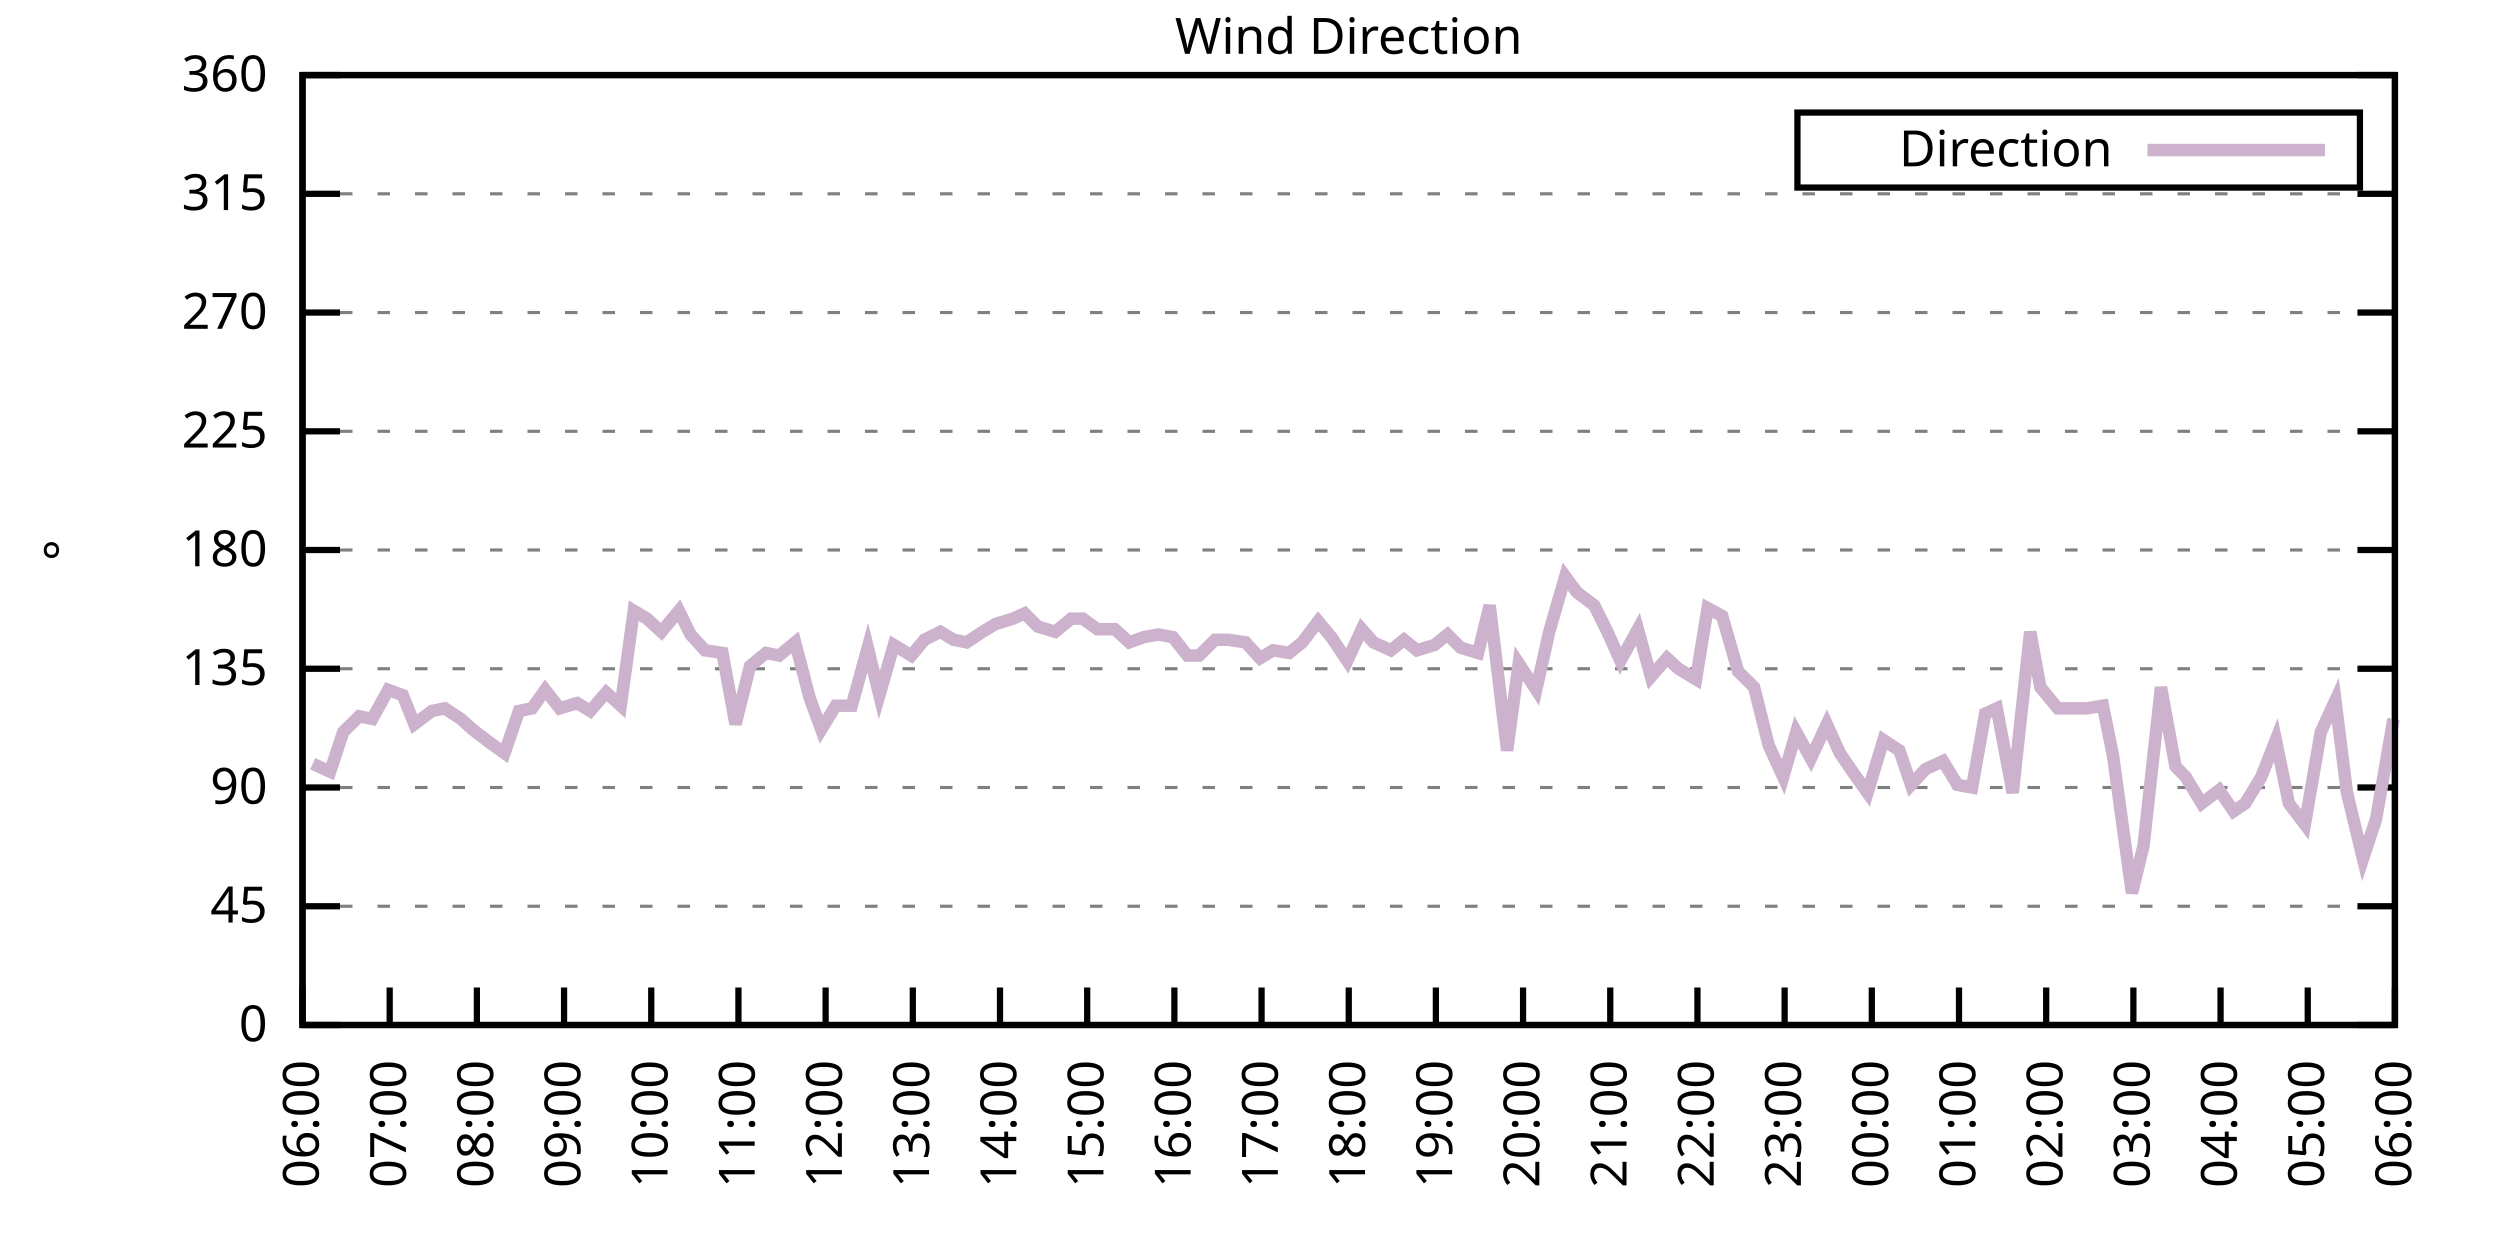
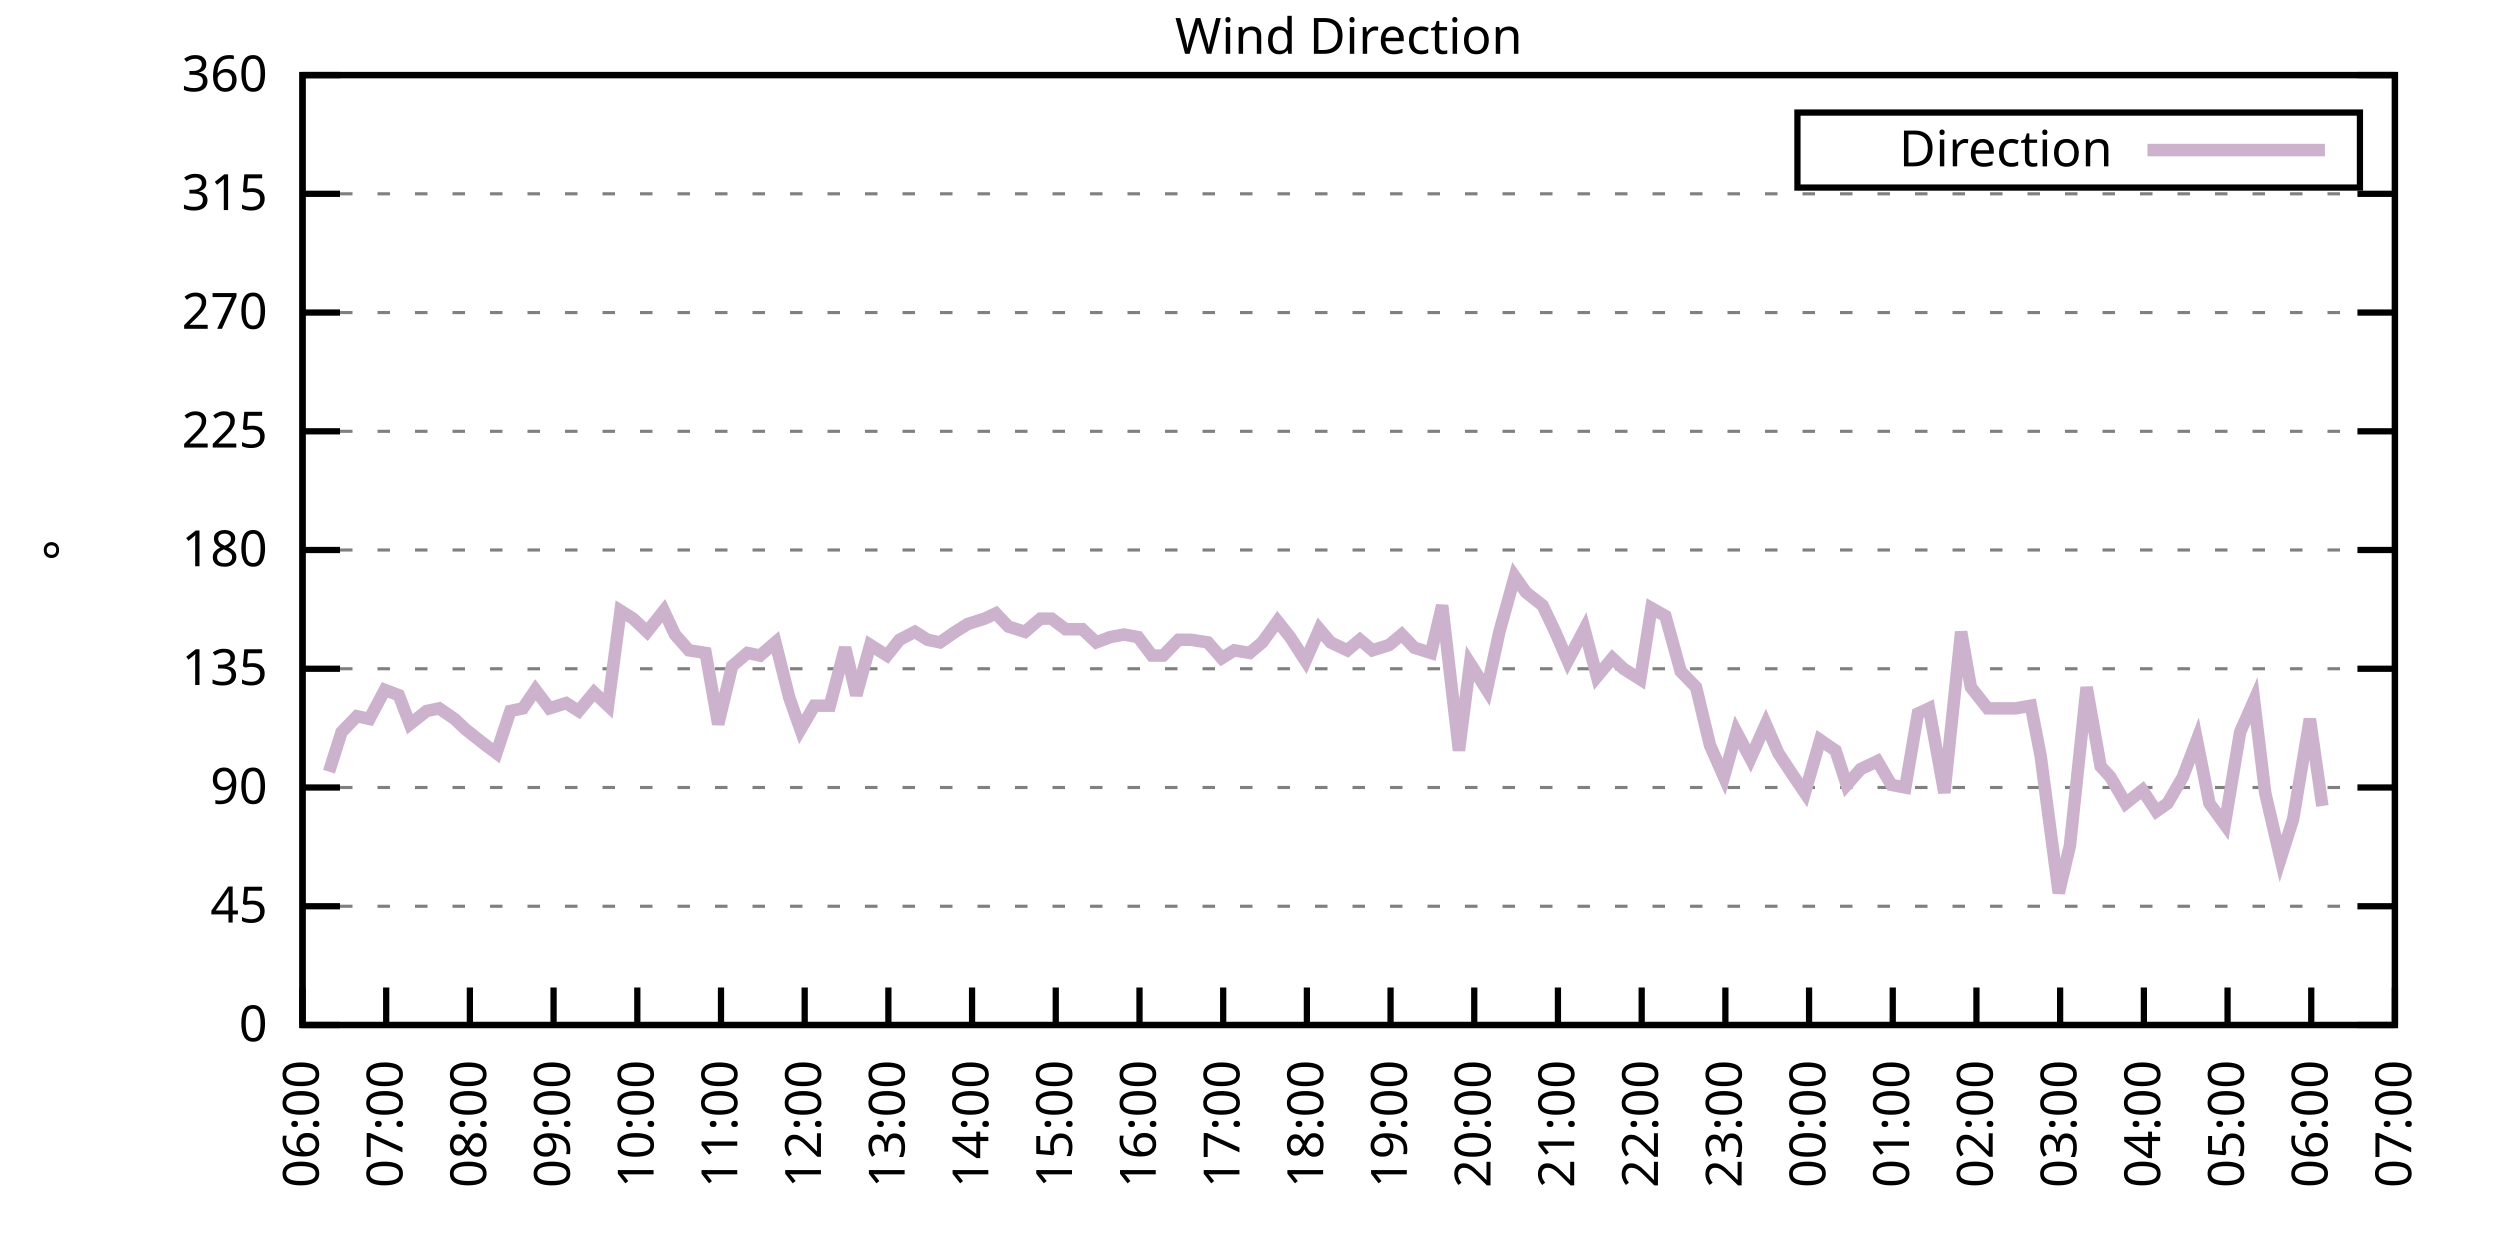
<svg xmlns="http://www.w3.org/2000/svg" xmlns:xlink="http://www.w3.org/1999/xlink" width="400" height="200" viewBox="0 0 400 200">
  <g id="gnuplot_canvas">
    <rect x="0" y="0" width="400" height="200" fill="none" />
    <defs>
      <circle id="gpDot" r="0.5" stroke-width="0.5" stroke="currentColor" />
      <path id="gpPt0" stroke-width="0.333" stroke="currentColor" d="M-1,0 h2 M0,-1 v2" />
      <path id="gpPt1" stroke-width="0.333" stroke="currentColor" d="M-1,-1 L1,1 M1,-1 L-1,1" />
      <path id="gpPt2" stroke-width="0.333" stroke="currentColor" d="M-1,0 L1,0 M0,-1 L0,1 M-1,-1 L1,1 M-1,1 L1,-1" />
      <rect id="gpPt3" stroke-width="0.333" stroke="currentColor" x="-1" y="-1" width="2" height="2" />
      <rect id="gpPt4" stroke-width="0.333" stroke="currentColor" fill="currentColor" x="-1" y="-1" width="2" height="2" />
      <circle id="gpPt5" stroke-width="0.333" stroke="currentColor" cx="0" cy="0" r="1" />
      <use xlink:href="#gpPt5" id="gpPt6" fill="currentColor" stroke="none" />
      <path id="gpPt7" stroke-width="0.333" stroke="currentColor" d="M0,-1.33 L-1.33,0.67 L1.33,0.67 z" />
      <use xlink:href="#gpPt7" id="gpPt8" fill="currentColor" stroke="none" />
      <use xlink:href="#gpPt7" id="gpPt9" stroke="currentColor" transform="rotate(180)" />
      <use xlink:href="#gpPt9" id="gpPt10" fill="currentColor" stroke="none" />
      <use xlink:href="#gpPt3" id="gpPt11" stroke="currentColor" transform="rotate(45)" />
      <use xlink:href="#gpPt11" id="gpPt12" fill="currentColor" stroke="none" />
      <path id="gpPt13" stroke-width="0.333" stroke="currentColor" d="M0,1.330 L1.265,0.411 L0.782,-1.067 L-0.782,-1.076 L-1.265,0.411 z" />
      <use xlink:href="#gpPt13" id="gpPt14" fill="currentColor" stroke="none" />
      <filter id="textbox" filterUnits="objectBoundingBox" x="0" y="0" height="1" width="1">
        <feFlood flood-color="white" flood-opacity="1" result="bgnd" />
        <feComposite in="SourceGraphic" in2="bgnd" operator="atop" />
      </filter>
      <filter id="greybox" filterUnits="objectBoundingBox" x="0" y="0" height="1" width="1">
        <feFlood flood-color="lightgrey" flood-opacity="1" result="grey" />
        <feComposite in="SourceGraphic" in2="grey" operator="atop" />
      </filter>
    </defs>
    <g fill="none" color="white" stroke="currentColor" stroke-width="1.00" stroke-linecap="butt" stroke-linejoin="miter">
</g>
    <g fill="none" color="black" stroke="currentColor" stroke-width="1.00" stroke-linecap="butt" stroke-linejoin="miter">
      <g stroke="none" shape-rendering="crispEdges">
        <polygon fill="rgb(255, 255, 255)" points="48.40,164.00 383.18,164.00 383.18,12.02 48.40,12.02 " />
      </g>
    </g>
    <g fill="none" color="black" stroke="currentColor" stroke-width="1.00" stroke-linecap="butt" stroke-linejoin="miter">
</g>
    <g fill="none" color="black" stroke="black" stroke-width="0.50" stroke-linecap="butt" stroke-linejoin="miter">
</g>
    <g fill="none" color="gray" stroke="currentColor" stroke-width="0.50" stroke-linecap="butt" stroke-linejoin="miter">
      <path stroke="gray" stroke-dasharray="2,4" class="gridline" d="M48.40,164.00 L383.19,164.00  " />
    </g>
    <g fill="none" color="gray" stroke="gray" stroke-width="1.00" stroke-linecap="butt" stroke-linejoin="miter">
</g>
    <g fill="none" color="black" stroke="currentColor" stroke-width="1.00" stroke-linecap="butt" stroke-linejoin="miter">
      <path stroke="black" d="M48.40,164.00 L54.40,164.00 M383.19,164.00 L377.19,164.00  " />
      <g transform="translate(42.80,166.60)" stroke="none" fill="black" font-family="Sans" font-size="8.00" text-anchor="end">
        <text>
          <tspan font-family="Sans"> 0</tspan>
        </text>
      </g>
    </g>
    <g fill="none" color="black" stroke="currentColor" stroke-width="1.00" stroke-linecap="butt" stroke-linejoin="miter">
</g>
    <g fill="none" color="black" stroke="black" stroke-width="0.50" stroke-linecap="butt" stroke-linejoin="miter">
</g>
    <g fill="none" color="gray" stroke="currentColor" stroke-width="0.50" stroke-linecap="butt" stroke-linejoin="miter">
      <path stroke="gray" stroke-dasharray="2,4" class="gridline" d="M48.40,145.00 L383.19,145.00  " />
    </g>
    <g fill="none" color="gray" stroke="gray" stroke-width="1.00" stroke-linecap="butt" stroke-linejoin="miter">
</g>
    <g fill="none" color="black" stroke="currentColor" stroke-width="1.00" stroke-linecap="butt" stroke-linejoin="miter">
      <path stroke="black" d="M48.40,145.00 L54.40,145.00 M383.19,145.00 L377.19,145.00  " />
      <g transform="translate(42.80,147.60)" stroke="none" fill="black" font-family="Sans" font-size="8.00" text-anchor="end">
        <text>
          <tspan font-family="Sans"> 45</tspan>
        </text>
      </g>
    </g>
    <g fill="none" color="black" stroke="currentColor" stroke-width="1.00" stroke-linecap="butt" stroke-linejoin="miter">
</g>
    <g fill="none" color="black" stroke="black" stroke-width="0.50" stroke-linecap="butt" stroke-linejoin="miter">
</g>
    <g fill="none" color="gray" stroke="currentColor" stroke-width="0.50" stroke-linecap="butt" stroke-linejoin="miter">
      <path stroke="gray" stroke-dasharray="2,4" class="gridline" d="M48.40,126.00 L383.19,126.00  " />
    </g>
    <g fill="none" color="gray" stroke="gray" stroke-width="1.00" stroke-linecap="butt" stroke-linejoin="miter">
</g>
    <g fill="none" color="black" stroke="currentColor" stroke-width="1.00" stroke-linecap="butt" stroke-linejoin="miter">
      <path stroke="black" d="M48.40,126.00 L54.40,126.00 M383.19,126.00 L377.19,126.00  " />
      <g transform="translate(42.80,128.60)" stroke="none" fill="black" font-family="Sans" font-size="8.00" text-anchor="end">
        <text>
          <tspan font-family="Sans"> 90</tspan>
        </text>
      </g>
    </g>
    <g fill="none" color="black" stroke="currentColor" stroke-width="1.00" stroke-linecap="butt" stroke-linejoin="miter">
</g>
    <g fill="none" color="black" stroke="black" stroke-width="0.50" stroke-linecap="butt" stroke-linejoin="miter">
</g>
    <g fill="none" color="gray" stroke="currentColor" stroke-width="0.50" stroke-linecap="butt" stroke-linejoin="miter">
      <path stroke="gray" stroke-dasharray="2,4" class="gridline" d="M48.40,107.00 L383.19,107.00  " />
    </g>
    <g fill="none" color="gray" stroke="gray" stroke-width="1.00" stroke-linecap="butt" stroke-linejoin="miter">
</g>
    <g fill="none" color="black" stroke="currentColor" stroke-width="1.00" stroke-linecap="butt" stroke-linejoin="miter">
      <path stroke="black" d="M48.40,107.00 L54.40,107.00 M383.19,107.00 L377.19,107.00  " />
      <g transform="translate(42.80,109.60)" stroke="none" fill="black" font-family="Sans" font-size="8.00" text-anchor="end">
        <text>
          <tspan font-family="Sans"> 135</tspan>
        </text>
      </g>
    </g>
    <g fill="none" color="black" stroke="currentColor" stroke-width="1.00" stroke-linecap="butt" stroke-linejoin="miter">
</g>
    <g fill="none" color="black" stroke="black" stroke-width="0.50" stroke-linecap="butt" stroke-linejoin="miter">
</g>
    <g fill="none" color="gray" stroke="currentColor" stroke-width="0.50" stroke-linecap="butt" stroke-linejoin="miter">
      <path stroke="gray" stroke-dasharray="2,4" class="gridline" d="M48.40,88.00 L383.19,88.00  " />
    </g>
    <g fill="none" color="gray" stroke="gray" stroke-width="1.00" stroke-linecap="butt" stroke-linejoin="miter">
</g>
    <g fill="none" color="black" stroke="currentColor" stroke-width="1.00" stroke-linecap="butt" stroke-linejoin="miter">
      <path stroke="black" d="M48.40,88.00 L54.40,88.00 M383.19,88.00 L377.19,88.00  " />
      <g transform="translate(42.80,90.60)" stroke="none" fill="black" font-family="Sans" font-size="8.00" text-anchor="end">
        <text>
          <tspan font-family="Sans"> 180</tspan>
        </text>
      </g>
    </g>
    <g fill="none" color="black" stroke="currentColor" stroke-width="1.00" stroke-linecap="butt" stroke-linejoin="miter">
</g>
    <g fill="none" color="black" stroke="black" stroke-width="0.50" stroke-linecap="butt" stroke-linejoin="miter">
</g>
    <g fill="none" color="gray" stroke="currentColor" stroke-width="0.50" stroke-linecap="butt" stroke-linejoin="miter">
      <path stroke="gray" stroke-dasharray="2,4" class="gridline" d="M48.40,69.01 L383.19,69.01  " />
    </g>
    <g fill="none" color="gray" stroke="gray" stroke-width="1.00" stroke-linecap="butt" stroke-linejoin="miter">
</g>
    <g fill="none" color="black" stroke="currentColor" stroke-width="1.00" stroke-linecap="butt" stroke-linejoin="miter">
      <path stroke="black" d="M48.40,69.01 L54.40,69.01 M383.19,69.01 L377.19,69.01  " />
      <g transform="translate(42.80,71.61)" stroke="none" fill="black" font-family="Sans" font-size="8.00" text-anchor="end">
        <text>
          <tspan font-family="Sans"> 225</tspan>
        </text>
      </g>
    </g>
    <g fill="none" color="black" stroke="currentColor" stroke-width="1.00" stroke-linecap="butt" stroke-linejoin="miter">
</g>
    <g fill="none" color="black" stroke="black" stroke-width="0.50" stroke-linecap="butt" stroke-linejoin="miter">
</g>
    <g fill="none" color="gray" stroke="currentColor" stroke-width="0.50" stroke-linecap="butt" stroke-linejoin="miter">
      <path stroke="gray" stroke-dasharray="2,4" class="gridline" d="M48.40,50.01 L383.19,50.01  " />
    </g>
    <g fill="none" color="gray" stroke="gray" stroke-width="1.00" stroke-linecap="butt" stroke-linejoin="miter">
</g>
    <g fill="none" color="black" stroke="currentColor" stroke-width="1.00" stroke-linecap="butt" stroke-linejoin="miter">
      <path stroke="black" d="M48.40,50.01 L54.40,50.01 M383.19,50.01 L377.19,50.01  " />
      <g transform="translate(42.80,52.61)" stroke="none" fill="black" font-family="Sans" font-size="8.00" text-anchor="end">
        <text>
          <tspan font-family="Sans"> 270</tspan>
        </text>
      </g>
    </g>
    <g fill="none" color="black" stroke="currentColor" stroke-width="1.00" stroke-linecap="butt" stroke-linejoin="miter">
</g>
    <g fill="none" color="black" stroke="black" stroke-width="0.50" stroke-linecap="butt" stroke-linejoin="miter">
</g>
    <g fill="none" color="gray" stroke="currentColor" stroke-width="0.50" stroke-linecap="butt" stroke-linejoin="miter">
      <path stroke="gray" stroke-dasharray="2,4" class="gridline" d="M48.40,31.01 L383.19,31.01  " />
    </g>
    <g fill="none" color="gray" stroke="gray" stroke-width="1.00" stroke-linecap="butt" stroke-linejoin="miter">
</g>
    <g fill="none" color="black" stroke="currentColor" stroke-width="1.00" stroke-linecap="butt" stroke-linejoin="miter">
      <path stroke="black" d="M48.40,31.01 L54.40,31.01 M383.19,31.01 L377.19,31.01  " />
      <g transform="translate(42.80,33.61)" stroke="none" fill="black" font-family="Sans" font-size="8.00" text-anchor="end">
        <text>
          <tspan font-family="Sans"> 315</tspan>
        </text>
      </g>
    </g>
    <g fill="none" color="black" stroke="currentColor" stroke-width="1.00" stroke-linecap="butt" stroke-linejoin="miter">
</g>
    <g fill="none" color="black" stroke="black" stroke-width="0.50" stroke-linecap="butt" stroke-linejoin="miter">
</g>
    <g fill="none" color="gray" stroke="currentColor" stroke-width="0.50" stroke-linecap="butt" stroke-linejoin="miter">
      <path stroke="gray" stroke-dasharray="2,4" class="gridline" d="M48.40,12.01 L383.19,12.01  " />
    </g>
    <g fill="none" color="gray" stroke="gray" stroke-width="1.00" stroke-linecap="butt" stroke-linejoin="miter">
</g>
    <g fill="none" color="black" stroke="currentColor" stroke-width="1.00" stroke-linecap="butt" stroke-linejoin="miter">
      <path stroke="black" d="M48.40,12.01 L54.40,12.01 M383.19,12.01 L377.19,12.01  " />
      <g transform="translate(42.80,14.61)" stroke="none" fill="black" font-family="Sans" font-size="8.00" text-anchor="end">
        <text>
          <tspan font-family="Sans"> 360</tspan>
        </text>
      </g>
    </g>
    <g fill="none" color="black" stroke="currentColor" stroke-width="1.00" stroke-linecap="butt" stroke-linejoin="miter">
      <path stroke="black" d="M48.40,164.00 L48.40,158.00  " />
      <g transform="translate(51.00,169.60) rotate(270.00)" stroke="none" fill="black" font-family="Sans" font-size="8.00" text-anchor="end">
        <text>
          <tspan font-family="Sans">06:00</tspan>
        </text>
      </g>
    </g>
    <g fill="none" color="black" stroke="currentColor" stroke-width="1.00" stroke-linecap="butt" stroke-linejoin="miter">
-       <path stroke="black" d="M62.35,164.00 L62.35,158.00  " />
-       <g transform="translate(64.95,169.60) rotate(270.00)" stroke="none" fill="black" font-family="Sans" font-size="8.00" text-anchor="end">
+       <path stroke="black" d="M61.79,164.00 L61.79,158.00  " />
+       <g transform="translate(64.39,169.60) rotate(270.00)" stroke="none" fill="black" font-family="Sans" font-size="8.00" text-anchor="end">
        <text>
          <tspan font-family="Sans">07:00</tspan>
        </text>
      </g>
    </g>
    <g fill="none" color="black" stroke="currentColor" stroke-width="1.00" stroke-linecap="butt" stroke-linejoin="miter">
-       <path stroke="black" d="M76.30,164.00 L76.30,158.00  " />
-       <g transform="translate(78.90,169.60) rotate(270.00)" stroke="none" fill="black" font-family="Sans" font-size="8.00" text-anchor="end">
+       <path stroke="black" d="M75.18,164.00 L75.18,158.00  " />
+       <g transform="translate(77.78,169.60) rotate(270.00)" stroke="none" fill="black" font-family="Sans" font-size="8.00" text-anchor="end">
        <text>
          <tspan font-family="Sans">08:00</tspan>
        </text>
      </g>
    </g>
    <g fill="none" color="black" stroke="currentColor" stroke-width="1.00" stroke-linecap="butt" stroke-linejoin="miter">
-       <path stroke="black" d="M90.25,164.00 L90.25,158.00  " />
-       <g transform="translate(92.85,169.60) rotate(270.00)" stroke="none" fill="black" font-family="Sans" font-size="8.00" text-anchor="end">
+       <path stroke="black" d="M88.57,164.00 L88.57,158.00  " />
+       <g transform="translate(91.17,169.60) rotate(270.00)" stroke="none" fill="black" font-family="Sans" font-size="8.00" text-anchor="end">
        <text>
          <tspan font-family="Sans">09:00</tspan>
        </text>
      </g>
    </g>
    <g fill="none" color="black" stroke="currentColor" stroke-width="1.00" stroke-linecap="butt" stroke-linejoin="miter">
-       <path stroke="black" d="M104.20,164.00 L104.20,158.00  " />
-       <g transform="translate(106.80,169.60) rotate(270.00)" stroke="none" fill="black" font-family="Sans" font-size="8.00" text-anchor="end">
+       <path stroke="black" d="M101.97,164.00 L101.97,158.00  " />
+       <g transform="translate(104.57,169.60) rotate(270.00)" stroke="none" fill="black" font-family="Sans" font-size="8.00" text-anchor="end">
        <text>
          <tspan font-family="Sans">10:00</tspan>
        </text>
      </g>
    </g>
    <g fill="none" color="black" stroke="currentColor" stroke-width="1.00" stroke-linecap="butt" stroke-linejoin="miter">
-       <path stroke="black" d="M118.15,164.00 L118.15,158.00  " />
-       <g transform="translate(120.75,169.60) rotate(270.00)" stroke="none" fill="black" font-family="Sans" font-size="8.00" text-anchor="end">
+       <path stroke="black" d="M115.36,164.00 L115.36,158.00  " />
+       <g transform="translate(117.96,169.60) rotate(270.00)" stroke="none" fill="black" font-family="Sans" font-size="8.00" text-anchor="end">
        <text>
          <tspan font-family="Sans">11:00</tspan>
        </text>
      </g>
    </g>
    <g fill="none" color="black" stroke="currentColor" stroke-width="1.00" stroke-linecap="butt" stroke-linejoin="miter">
-       <path stroke="black" d="M132.10,164.00 L132.10,158.00  " />
-       <g transform="translate(134.70,169.60) rotate(270.00)" stroke="none" fill="black" font-family="Sans" font-size="8.00" text-anchor="end">
+       <path stroke="black" d="M128.75,164.00 L128.75,158.00  " />
+       <g transform="translate(131.35,169.60) rotate(270.00)" stroke="none" fill="black" font-family="Sans" font-size="8.00" text-anchor="end">
        <text>
          <tspan font-family="Sans">12:00</tspan>
        </text>
      </g>
    </g>
    <g fill="none" color="black" stroke="currentColor" stroke-width="1.00" stroke-linecap="butt" stroke-linejoin="miter">
-       <path stroke="black" d="M146.05,164.00 L146.05,158.00  " />
-       <g transform="translate(148.65,169.60) rotate(270.00)" stroke="none" fill="black" font-family="Sans" font-size="8.00" text-anchor="end">
+       <path stroke="black" d="M142.14,164.00 L142.14,158.00  " />
+       <g transform="translate(144.74,169.60) rotate(270.00)" stroke="none" fill="black" font-family="Sans" font-size="8.00" text-anchor="end">
        <text>
          <tspan font-family="Sans">13:00</tspan>
        </text>
      </g>
    </g>
    <g fill="none" color="black" stroke="currentColor" stroke-width="1.00" stroke-linecap="butt" stroke-linejoin="miter">
-       <path stroke="black" d="M160.00,164.00 L160.00,158.00  " />
-       <g transform="translate(162.60,169.60) rotate(270.00)" stroke="none" fill="black" font-family="Sans" font-size="8.00" text-anchor="end">
+       <path stroke="black" d="M155.53,164.00 L155.53,158.00  " />
+       <g transform="translate(158.13,169.60) rotate(270.00)" stroke="none" fill="black" font-family="Sans" font-size="8.00" text-anchor="end">
        <text>
          <tspan font-family="Sans">14:00</tspan>
        </text>
      </g>
    </g>
    <g fill="none" color="black" stroke="currentColor" stroke-width="1.00" stroke-linecap="butt" stroke-linejoin="miter">
-       <path stroke="black" d="M173.95,164.00 L173.95,158.00  " />
-       <g transform="translate(176.55,169.60) rotate(270.00)" stroke="none" fill="black" font-family="Sans" font-size="8.00" text-anchor="end">
+       <path stroke="black" d="M168.92,164.00 L168.92,158.00  " />
+       <g transform="translate(171.52,169.60) rotate(270.00)" stroke="none" fill="black" font-family="Sans" font-size="8.00" text-anchor="end">
        <text>
          <tspan font-family="Sans">15:00</tspan>
        </text>
      </g>
    </g>
    <g fill="none" color="black" stroke="currentColor" stroke-width="1.00" stroke-linecap="butt" stroke-linejoin="miter">
-       <path stroke="black" d="M187.90,164.00 L187.90,158.00  " />
-       <g transform="translate(190.50,169.60) rotate(270.00)" stroke="none" fill="black" font-family="Sans" font-size="8.00" text-anchor="end">
+       <path stroke="black" d="M182.32,164.00 L182.32,158.00  " />
+       <g transform="translate(184.92,169.60) rotate(270.00)" stroke="none" fill="black" font-family="Sans" font-size="8.00" text-anchor="end">
        <text>
          <tspan font-family="Sans">16:00</tspan>
        </text>
      </g>
    </g>
    <g fill="none" color="black" stroke="currentColor" stroke-width="1.00" stroke-linecap="butt" stroke-linejoin="miter">
-       <path stroke="black" d="M201.85,164.00 L201.85,158.00  " />
-       <g transform="translate(204.45,169.60) rotate(270.00)" stroke="none" fill="black" font-family="Sans" font-size="8.00" text-anchor="end">
+       <path stroke="black" d="M195.71,164.00 L195.71,158.00  " />
+       <g transform="translate(198.31,169.60) rotate(270.00)" stroke="none" fill="black" font-family="Sans" font-size="8.00" text-anchor="end">
        <text>
          <tspan font-family="Sans">17:00</tspan>
        </text>
      </g>
    </g>
    <g fill="none" color="black" stroke="currentColor" stroke-width="1.00" stroke-linecap="butt" stroke-linejoin="miter">
-       <path stroke="black" d="M215.80,164.00 L215.80,158.00  " />
-       <g transform="translate(218.40,169.60) rotate(270.00)" stroke="none" fill="black" font-family="Sans" font-size="8.00" text-anchor="end">
+       <path stroke="black" d="M209.10,164.00 L209.10,158.00  " />
+       <g transform="translate(211.70,169.60) rotate(270.00)" stroke="none" fill="black" font-family="Sans" font-size="8.00" text-anchor="end">
        <text>
          <tspan font-family="Sans">18:00</tspan>
        </text>
      </g>
    </g>
    <g fill="none" color="black" stroke="currentColor" stroke-width="1.00" stroke-linecap="butt" stroke-linejoin="miter">
-       <path stroke="black" d="M229.74,164.00 L229.74,158.00  " />
-       <g transform="translate(232.34,169.60) rotate(270.00)" stroke="none" fill="black" font-family="Sans" font-size="8.00" text-anchor="end">
+       <path stroke="black" d="M222.49,164.00 L222.49,158.00  " />
+       <g transform="translate(225.09,169.60) rotate(270.00)" stroke="none" fill="black" font-family="Sans" font-size="8.00" text-anchor="end">
        <text>
          <tspan font-family="Sans">19:00</tspan>
        </text>
      </g>
    </g>
    <g fill="none" color="black" stroke="currentColor" stroke-width="1.00" stroke-linecap="butt" stroke-linejoin="miter">
-       <path stroke="black" d="M243.69,164.00 L243.69,158.00  " />
-       <g transform="translate(246.29,169.60) rotate(270.00)" stroke="none" fill="black" font-family="Sans" font-size="8.00" text-anchor="end">
+       <path stroke="black" d="M235.88,164.00 L235.88,158.00  " />
+       <g transform="translate(238.48,169.60) rotate(270.00)" stroke="none" fill="black" font-family="Sans" font-size="8.00" text-anchor="end">
        <text>
          <tspan font-family="Sans">20:00</tspan>
        </text>
      </g>
    </g>
    <g fill="none" color="black" stroke="currentColor" stroke-width="1.00" stroke-linecap="butt" stroke-linejoin="miter">
-       <path stroke="black" d="M257.64,164.00 L257.64,158.00  " />
-       <g transform="translate(260.24,169.60) rotate(270.00)" stroke="none" fill="black" font-family="Sans" font-size="8.00" text-anchor="end">
+       <path stroke="black" d="M249.27,164.00 L249.27,158.00  " />
+       <g transform="translate(251.87,169.60) rotate(270.00)" stroke="none" fill="black" font-family="Sans" font-size="8.00" text-anchor="end">
        <text>
          <tspan font-family="Sans">21:00</tspan>
        </text>
      </g>
    </g>
    <g fill="none" color="black" stroke="currentColor" stroke-width="1.00" stroke-linecap="butt" stroke-linejoin="miter">
-       <path stroke="black" d="M271.59,164.00 L271.59,158.00  " />
-       <g transform="translate(274.19,169.60) rotate(270.00)" stroke="none" fill="black" font-family="Sans" font-size="8.00" text-anchor="end">
+       <path stroke="black" d="M262.67,164.00 L262.67,158.00  " />
+       <g transform="translate(265.27,169.60) rotate(270.00)" stroke="none" fill="black" font-family="Sans" font-size="8.00" text-anchor="end">
        <text>
          <tspan font-family="Sans">22:00</tspan>
        </text>
      </g>
    </g>
    <g fill="none" color="black" stroke="currentColor" stroke-width="1.00" stroke-linecap="butt" stroke-linejoin="miter">
-       <path stroke="black" d="M285.54,164.00 L285.54,158.00  " />
-       <g transform="translate(288.14,169.60) rotate(270.00)" stroke="none" fill="black" font-family="Sans" font-size="8.00" text-anchor="end">
+       <path stroke="black" d="M276.06,164.00 L276.06,158.00  " />
+       <g transform="translate(278.66,169.60) rotate(270.00)" stroke="none" fill="black" font-family="Sans" font-size="8.00" text-anchor="end">
        <text>
          <tspan font-family="Sans">23:00</tspan>
        </text>
      </g>
    </g>
    <g fill="none" color="black" stroke="currentColor" stroke-width="1.00" stroke-linecap="butt" stroke-linejoin="miter">
-       <path stroke="black" d="M299.49,164.00 L299.49,158.00  " />
-       <g transform="translate(302.09,169.60) rotate(270.00)" stroke="none" fill="black" font-family="Sans" font-size="8.00" text-anchor="end">
+       <path stroke="black" d="M289.45,164.00 L289.45,158.00  " />
+       <g transform="translate(292.05,169.60) rotate(270.00)" stroke="none" fill="black" font-family="Sans" font-size="8.00" text-anchor="end">
        <text>
          <tspan font-family="Sans">00:00</tspan>
        </text>
      </g>
    </g>
    <g fill="none" color="black" stroke="currentColor" stroke-width="1.00" stroke-linecap="butt" stroke-linejoin="miter">
-       <path stroke="black" d="M313.44,164.00 L313.44,158.00  " />
-       <g transform="translate(316.04,169.60) rotate(270.00)" stroke="none" fill="black" font-family="Sans" font-size="8.00" text-anchor="end">
+       <path stroke="black" d="M302.84,164.00 L302.84,158.00  " />
+       <g transform="translate(305.44,169.60) rotate(270.00)" stroke="none" fill="black" font-family="Sans" font-size="8.00" text-anchor="end">
        <text>
          <tspan font-family="Sans">01:00</tspan>
        </text>
      </g>
    </g>
    <g fill="none" color="black" stroke="currentColor" stroke-width="1.00" stroke-linecap="butt" stroke-linejoin="miter">
-       <path stroke="black" d="M327.39,164.00 L327.39,158.00  " />
-       <g transform="translate(329.99,169.60) rotate(270.00)" stroke="none" fill="black" font-family="Sans" font-size="8.00" text-anchor="end">
+       <path stroke="black" d="M316.23,164.00 L316.23,158.00  " />
+       <g transform="translate(318.83,169.60) rotate(270.00)" stroke="none" fill="black" font-family="Sans" font-size="8.00" text-anchor="end">
        <text>
          <tspan font-family="Sans">02:00</tspan>
        </text>
      </g>
    </g>
    <g fill="none" color="black" stroke="currentColor" stroke-width="1.00" stroke-linecap="butt" stroke-linejoin="miter">
-       <path stroke="black" d="M341.34,164.00 L341.34,158.00  " />
-       <g transform="translate(343.94,169.60) rotate(270.00)" stroke="none" fill="black" font-family="Sans" font-size="8.00" text-anchor="end">
+       <path stroke="black" d="M329.62,164.00 L329.62,158.00  " />
+       <g transform="translate(332.22,169.60) rotate(270.00)" stroke="none" fill="black" font-family="Sans" font-size="8.00" text-anchor="end">
        <text>
          <tspan font-family="Sans">03:00</tspan>
        </text>
      </g>
    </g>
    <g fill="none" color="black" stroke="currentColor" stroke-width="1.00" stroke-linecap="butt" stroke-linejoin="miter">
-       <path stroke="black" d="M355.29,164.00 L355.29,158.00  " />
-       <g transform="translate(357.89,169.60) rotate(270.00)" stroke="none" fill="black" font-family="Sans" font-size="8.00" text-anchor="end">
+       <path stroke="black" d="M343.02,164.00 L343.02,158.00  " />
+       <g transform="translate(345.62,169.60) rotate(270.00)" stroke="none" fill="black" font-family="Sans" font-size="8.00" text-anchor="end">
        <text>
          <tspan font-family="Sans">04:00</tspan>
        </text>
      </g>
    </g>
    <g fill="none" color="black" stroke="currentColor" stroke-width="1.00" stroke-linecap="butt" stroke-linejoin="miter">
-       <path stroke="black" d="M369.24,164.00 L369.24,158.00  " />
-       <g transform="translate(371.84,169.60) rotate(270.00)" stroke="none" fill="black" font-family="Sans" font-size="8.00" text-anchor="end">
+       <path stroke="black" d="M356.41,164.00 L356.41,158.00  " />
+       <g transform="translate(359.01,169.60) rotate(270.00)" stroke="none" fill="black" font-family="Sans" font-size="8.00" text-anchor="end">
        <text>
          <tspan font-family="Sans">05:00</tspan>
+         </text>
+       </g>
+     </g>
+     <g fill="none" color="black" stroke="currentColor" stroke-width="1.00" stroke-linecap="butt" stroke-linejoin="miter">
+       <path stroke="black" d="M369.80,164.00 L369.80,158.00  " />
+       <g transform="translate(372.40,169.60) rotate(270.00)" stroke="none" fill="black" font-family="Sans" font-size="8.00" text-anchor="end">
+         <text>
+           <tspan font-family="Sans">06:00</tspan>
        </text>
      </g>
    </g>
    <g fill="none" color="black" stroke="currentColor" stroke-width="1.00" stroke-linecap="butt" stroke-linejoin="miter">
      <path stroke="black" d="M383.19,164.00 L383.19,158.00  " />
      <g transform="translate(385.79,169.60) rotate(270.00)" stroke="none" fill="black" font-family="Sans" font-size="8.00" text-anchor="end">
        <text>
-           <tspan font-family="Sans">06:00</tspan>
+           <tspan font-family="Sans">07:00</tspan>
        </text>
      </g>
    </g>
    <g fill="none" color="black" stroke="currentColor" stroke-width="1.00" stroke-linecap="butt" stroke-linejoin="miter">
</g>
    <g fill="none" color="black" stroke="currentColor" stroke-width="1.00" stroke-linecap="butt" stroke-linejoin="miter">
      <path stroke="black" d="M48.40,12.01 L48.40,164.00 L383.19,164.00 L383.19,12.01 L48.40,12.01 Z  " />
    </g>
    <g fill="none" color="black" stroke="currentColor" stroke-width="1.00" stroke-linecap="butt" stroke-linejoin="miter">
</g>
    <g fill="none" color="black" stroke="currentColor" stroke-width="1.00" stroke-linecap="butt" stroke-linejoin="miter">
      <path stroke="black" d="M287.59,30.01 L287.59,18.01 L377.59,18.01 L377.59,30.01 L287.59,30.01 Z  " />
    </g>
    <g id="Wind_direction_plot_1">
      <g fill="none" color="white" stroke="black" stroke-width="2.00" stroke-linecap="butt" stroke-linejoin="miter">
</g>
      <g fill="none" color="black" stroke="currentColor" stroke-width="2.00" stroke-linecap="butt" stroke-linejoin="miter">
        <g transform="translate(337.99,26.61)" stroke="none" fill="black" font-family="Sans" font-size="8.00" text-anchor="end">
          <text>
            <tspan font-family="Sans">Direction</tspan>
          </text>
        </g>
      </g>
      <g fill="none" color="black" stroke="currentColor" stroke-width="2.00" stroke-linecap="butt" stroke-linejoin="miter">
-         <path stroke="rgb(204, 178, 204)" d="M343.59,24.01 L371.99,24.01 M50.03,122.20 L52.82,123.47 L54.91,117.14 L57.47,114.60 L59.56,115.03 L62.12,110.38   L64.44,111.23 L66.30,115.87 L69.09,113.76 L71.18,113.34 L73.74,115.03 L75.60,116.71 L78.39,118.83 L80.72,120.51   L83.04,113.76 L85.13,113.34 L87.23,110.38 L89.55,113.34 L92.34,112.49 L94.43,113.76 L96.99,110.80 L99.32,112.91   L101.41,97.72 L103.50,98.98 L105.83,101.09 L108.62,97.72 L110.48,101.52 L112.80,104.05 L115.59,104.47 L117.68,115.87   L120.01,106.58 L122.57,104.47 L124.66,104.89 L127.22,102.78 L129.54,111.65 L131.40,116.71 L133.72,112.91 L136.28,112.91   L138.84,103.63 L140.70,111.23 L143.02,103.20 L145.81,104.89 L147.91,102.36 L150.46,101.09 L152.56,102.36 L154.65,102.78   L157.21,101.09 L159.30,99.83 L162.09,98.98 L163.95,98.14 L166.04,100.25 L168.83,101.09 L171.39,98.98 L173.25,98.98   L175.57,100.67 L178.36,100.67 L180.69,102.78 L183.01,101.94 L185.34,101.52 L187.66,101.94 L189.99,104.89 L191.85,104.89   L194.41,102.36 L196.50,102.36 L199.29,102.78 L201.61,105.31 L203.71,104.05 L206.26,104.47 L208.36,102.78 L210.91,99.40   L213.01,101.94 L215.56,105.74 L217.89,100.67 L219.75,102.78 L222.54,104.05 L224.63,102.36 L226.72,104.05 L229.51,103.20   L231.60,101.52 L233.70,103.63 L236.49,104.47 L238.35,96.87 L241.14,120.09 L243.00,106.16 L245.79,110.38 L247.88,101.09   L250.44,92.23 L252.30,94.76 L255.09,96.87 L257.18,101.09 L259.27,105.74 L262.06,100.67 L264.15,108.27 L266.71,105.31   L268.57,107.00 L271.36,108.69 L273.22,97.29 L275.55,98.56 L278.10,107.43 L280.66,109.96 L282.99,119.25 L285.31,124.31   L287.40,117.14 L289.73,121.36 L292.29,115.87 L294.38,120.51 L296.70,123.89 L298.80,126.85 L301.35,118.40 L303.91,120.09   L305.77,125.58 L308.09,123.05 L310.88,121.78 L313.21,125.58 L315.53,126.00 L317.63,114.18 L319.49,113.34 L322.04,126.85   L324.83,101.09 L326.46,109.96 L329.25,113.34 L331.81,113.34 L333.90,113.34 L336.46,112.91 L338.09,120.94 L341.11,142.89   L342.97,135.29 L345.76,109.96 L348.08,122.62 L349.71,124.31 L352.27,128.54 L355.06,126.42 L357.38,129.80 L359.24,128.54   L361.80,124.31 L364.13,118.40 L366.22,128.54 L368.78,131.91 L371.33,117.14 L373.66,112.07 L375.52,126.85 L378.08,137.40   L380.17,131.07 L382.96,115.03  " />
+         <path stroke="rgb(204, 178, 204)" d="M343.59,24.01 L371.99,24.01 M52.64,123.47 L54.65,117.14 L57.10,114.60 L59.11,115.03 L61.57,110.38 L63.80,111.23   L65.59,115.87 L68.26,113.76 L70.27,113.34 L72.73,115.03 L74.51,116.71 L77.19,118.83 L79.42,120.51 L81.66,113.76   L83.66,113.34 L85.67,110.38 L87.91,113.34 L90.58,112.49 L92.59,113.76 L95.05,110.80 L97.28,112.91 L99.29,97.72   L101.30,98.98 L103.53,101.09 L106.21,97.72 L107.99,101.52 L110.22,104.05 L112.90,104.47 L114.91,115.87 L117.14,106.58   L119.60,104.47 L121.61,104.89 L124.06,102.78 L126.29,111.65 L128.08,116.71 L130.31,112.91 L132.77,112.91 L135.22,103.63   L137.01,111.23 L139.24,103.20 L141.92,104.89 L143.93,102.36 L146.38,101.09 L148.39,102.36 L150.40,102.78 L152.85,101.09   L154.86,99.83 L157.54,98.98 L159.33,98.14 L161.34,100.25 L164.01,101.09 L166.47,98.98 L168.25,98.98 L170.49,100.67   L173.17,100.67 L175.40,102.78 L177.63,101.94 L179.86,101.52 L182.09,101.94 L184.32,104.89 L186.11,104.89 L188.57,102.36   L190.57,102.36 L193.25,102.78 L195.48,105.31 L197.49,104.05 L199.95,104.47 L201.96,102.78 L204.41,99.40 L206.42,101.94   L208.88,105.74 L211.11,100.67 L212.89,102.78 L215.57,104.05 L217.58,102.36 L219.59,104.05 L222.27,103.20 L224.28,101.52   L226.29,103.63 L228.96,104.47 L230.75,96.87 L233.43,120.09 L235.21,106.16 L237.89,110.38 L239.90,101.09 L242.36,92.23   L244.14,94.76 L246.82,96.87 L248.83,101.09 L250.84,105.74 L253.51,100.67 L255.52,108.27 L257.98,105.31 L259.76,107.00   L262.44,108.69 L264.23,97.29 L266.46,98.56 L268.92,107.43 L271.37,109.96 L273.60,119.25 L275.83,124.31 L277.84,117.14   L280.07,121.36 L282.53,115.87 L284.54,120.51 L286.77,123.89 L288.78,126.85 L291.23,118.40 L293.69,120.09 L295.48,125.58   L297.71,123.05 L300.39,121.78 L302.62,125.58 L304.85,126.00 L306.86,114.18 L308.64,113.34 L311.10,126.85 L313.78,101.09   L315.34,109.96 L318.02,113.34 L320.47,113.34 L322.48,113.34 L324.94,112.91 L326.50,120.94 L329.40,142.89 L331.19,135.29   L333.86,109.96 L336.10,122.62 L337.66,124.31 L340.11,128.54 L342.79,126.42 L345.02,129.80 L346.81,128.54 L349.26,124.31   L351.50,118.40 L353.51,128.54 L355.96,131.91 L358.42,117.14 L360.65,112.07 L362.43,126.85 L364.89,137.40 L366.90,131.07   L369.58,115.03 L371.58,128.96  " />
      </g>
    </g>
    <g fill="none" color="black" stroke="currentColor" stroke-width="2.00" stroke-linecap="butt" stroke-linejoin="miter">
</g>
    <g fill="none" color="black" stroke="black" stroke-width="1.00" stroke-linecap="butt" stroke-linejoin="miter">
</g>
    <g fill="none" color="black" stroke="currentColor" stroke-width="1.00" stroke-linecap="butt" stroke-linejoin="miter">
      <path stroke="black" d="M48.40,12.01 L48.40,164.00 L383.19,164.00 L383.19,12.01 L48.40,12.01 Z  " />
      <g transform="translate(12.80,88.01) rotate(270.00)" stroke="none" fill="black" font-family="Sans" font-size="8.00" text-anchor="middle">
        <text>
          <tspan font-family="Sans">°</tspan>
        </text>
      </g>
    </g>
    <g fill="none" color="black" stroke="currentColor" stroke-width="1.00" stroke-linecap="butt" stroke-linejoin="miter">
</g>
    <g fill="none" color="black" stroke="currentColor" stroke-width="1.00" stroke-linecap="butt" stroke-linejoin="miter">
      <g transform="translate(215.79,8.61)" stroke="none" fill="black" font-family="Sans" font-size="8.00" text-anchor="middle">
        <text>
          <tspan font-family="Sans">Wind Direction</tspan>
        </text>
      </g>
    </g>
    <g fill="none" color="black" stroke="currentColor" stroke-width="1.00" stroke-linecap="butt" stroke-linejoin="miter">
</g>
  </g>
</svg>
